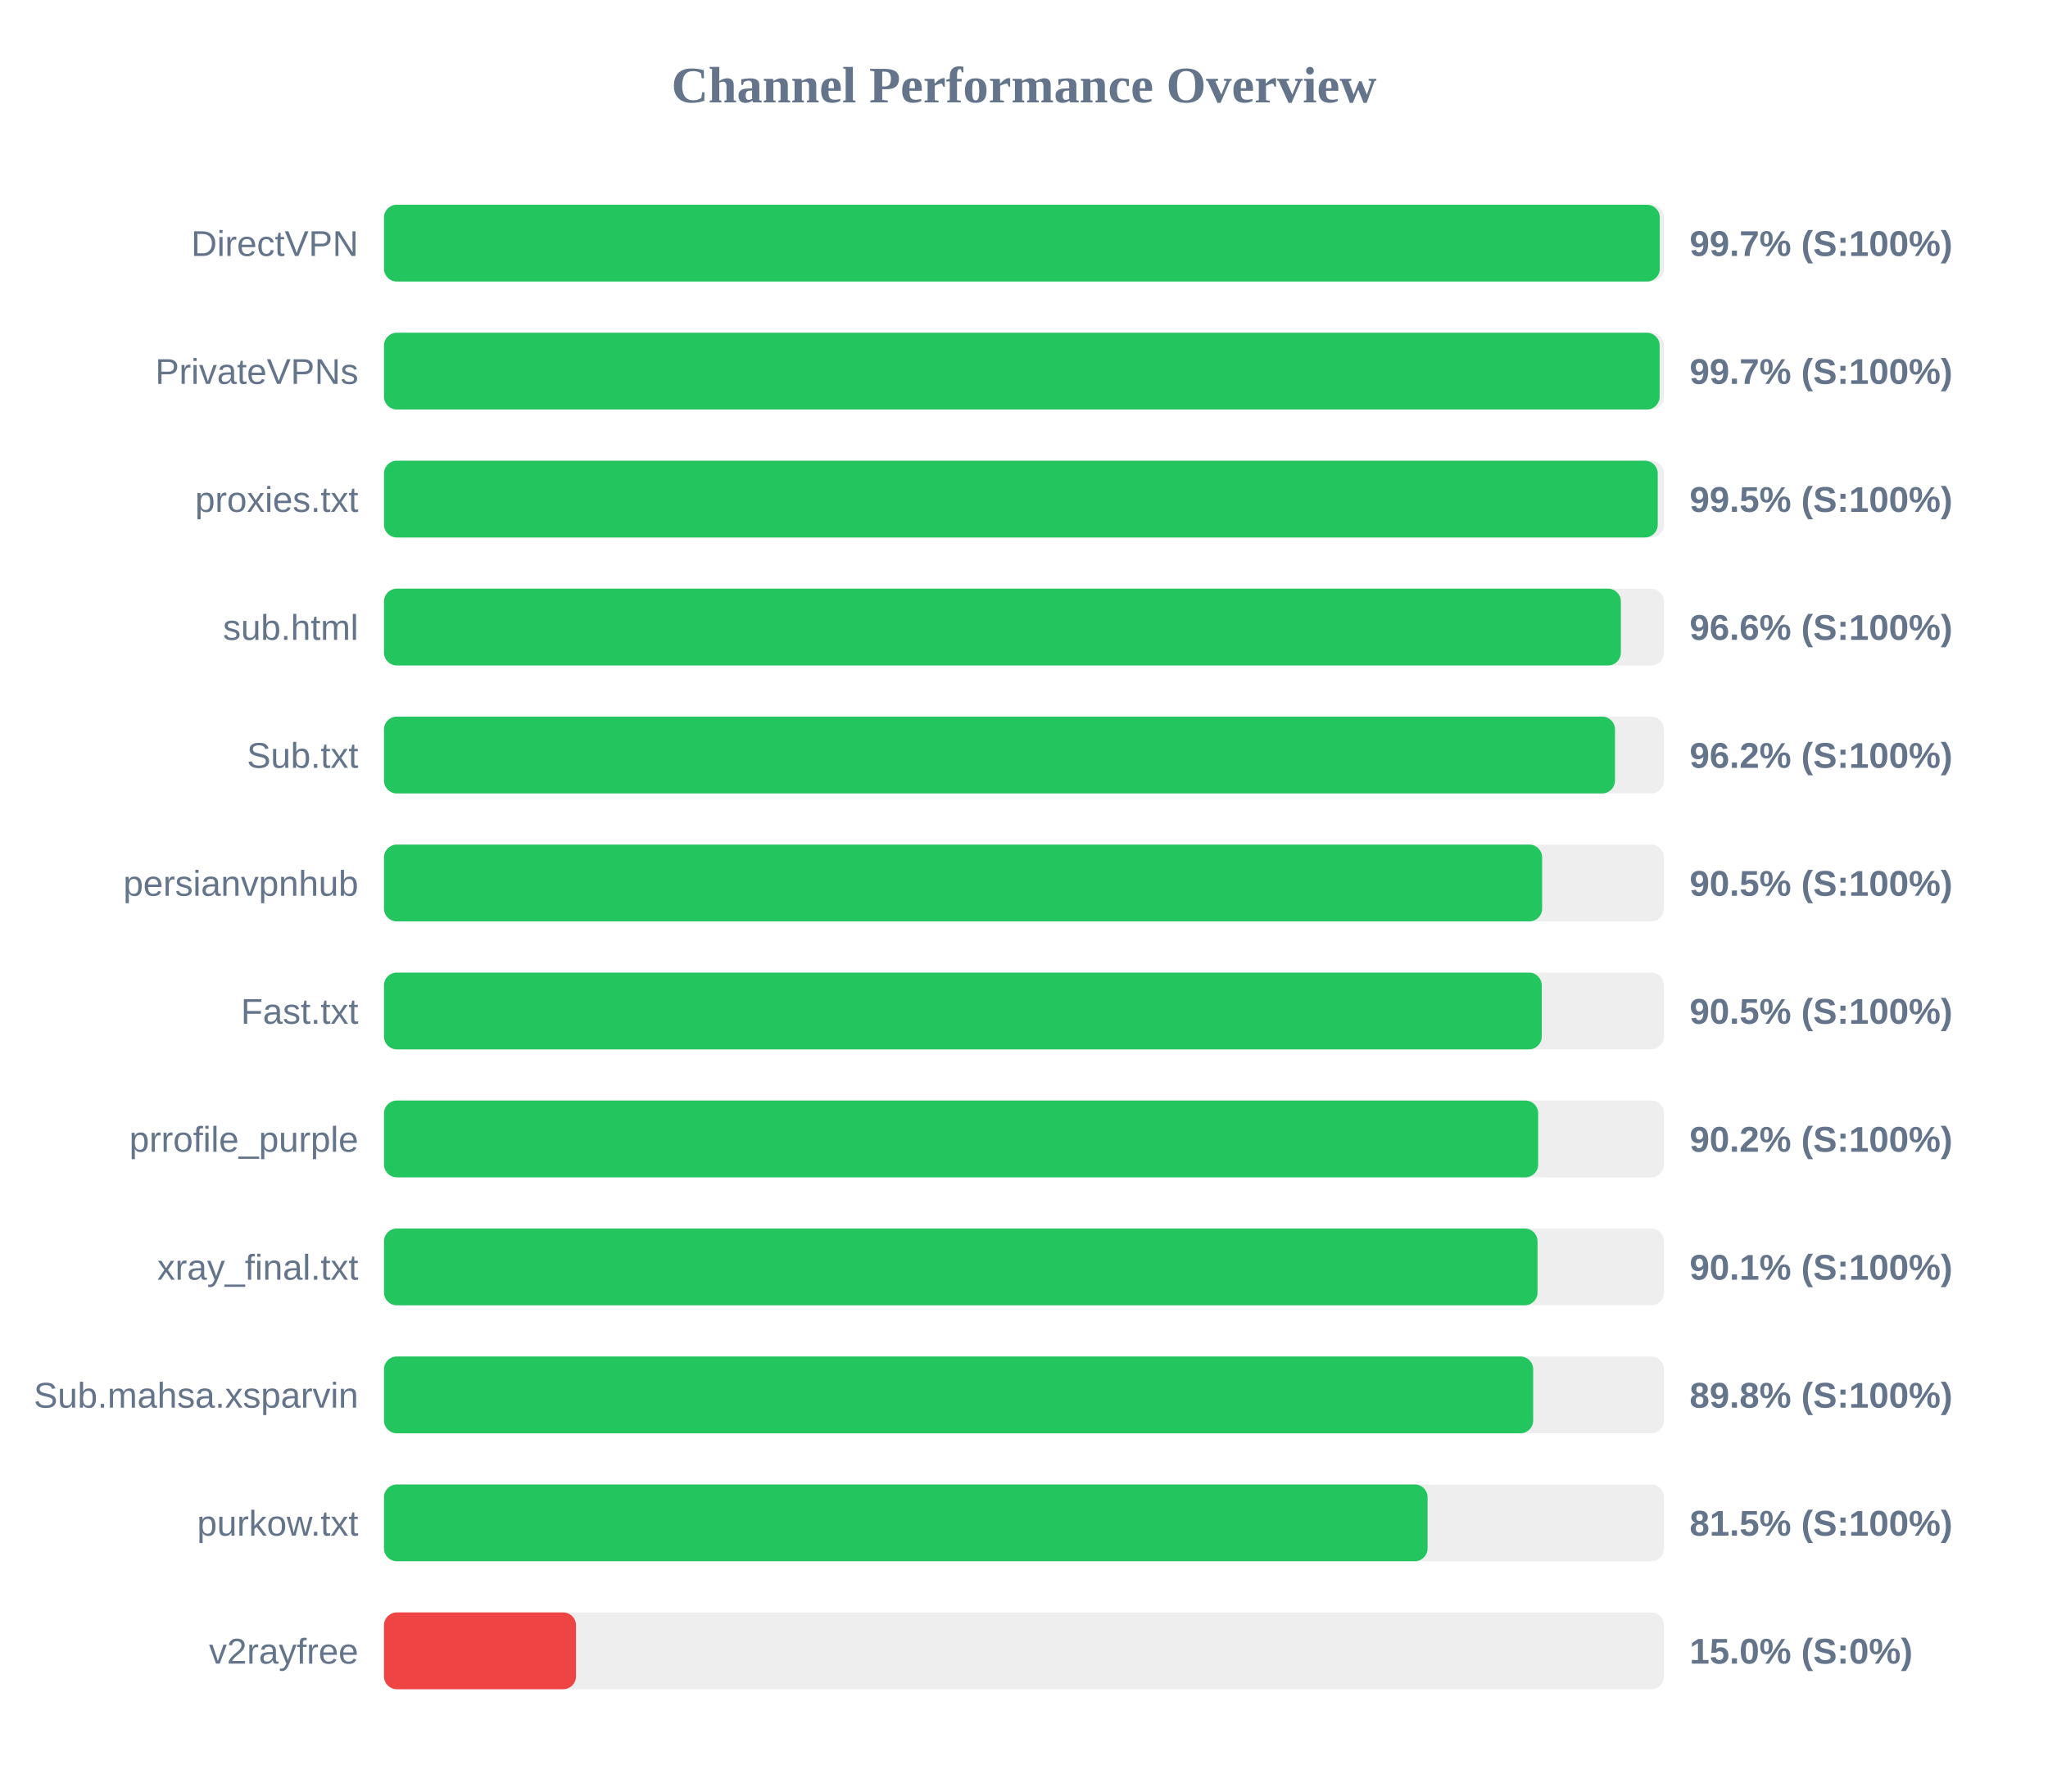
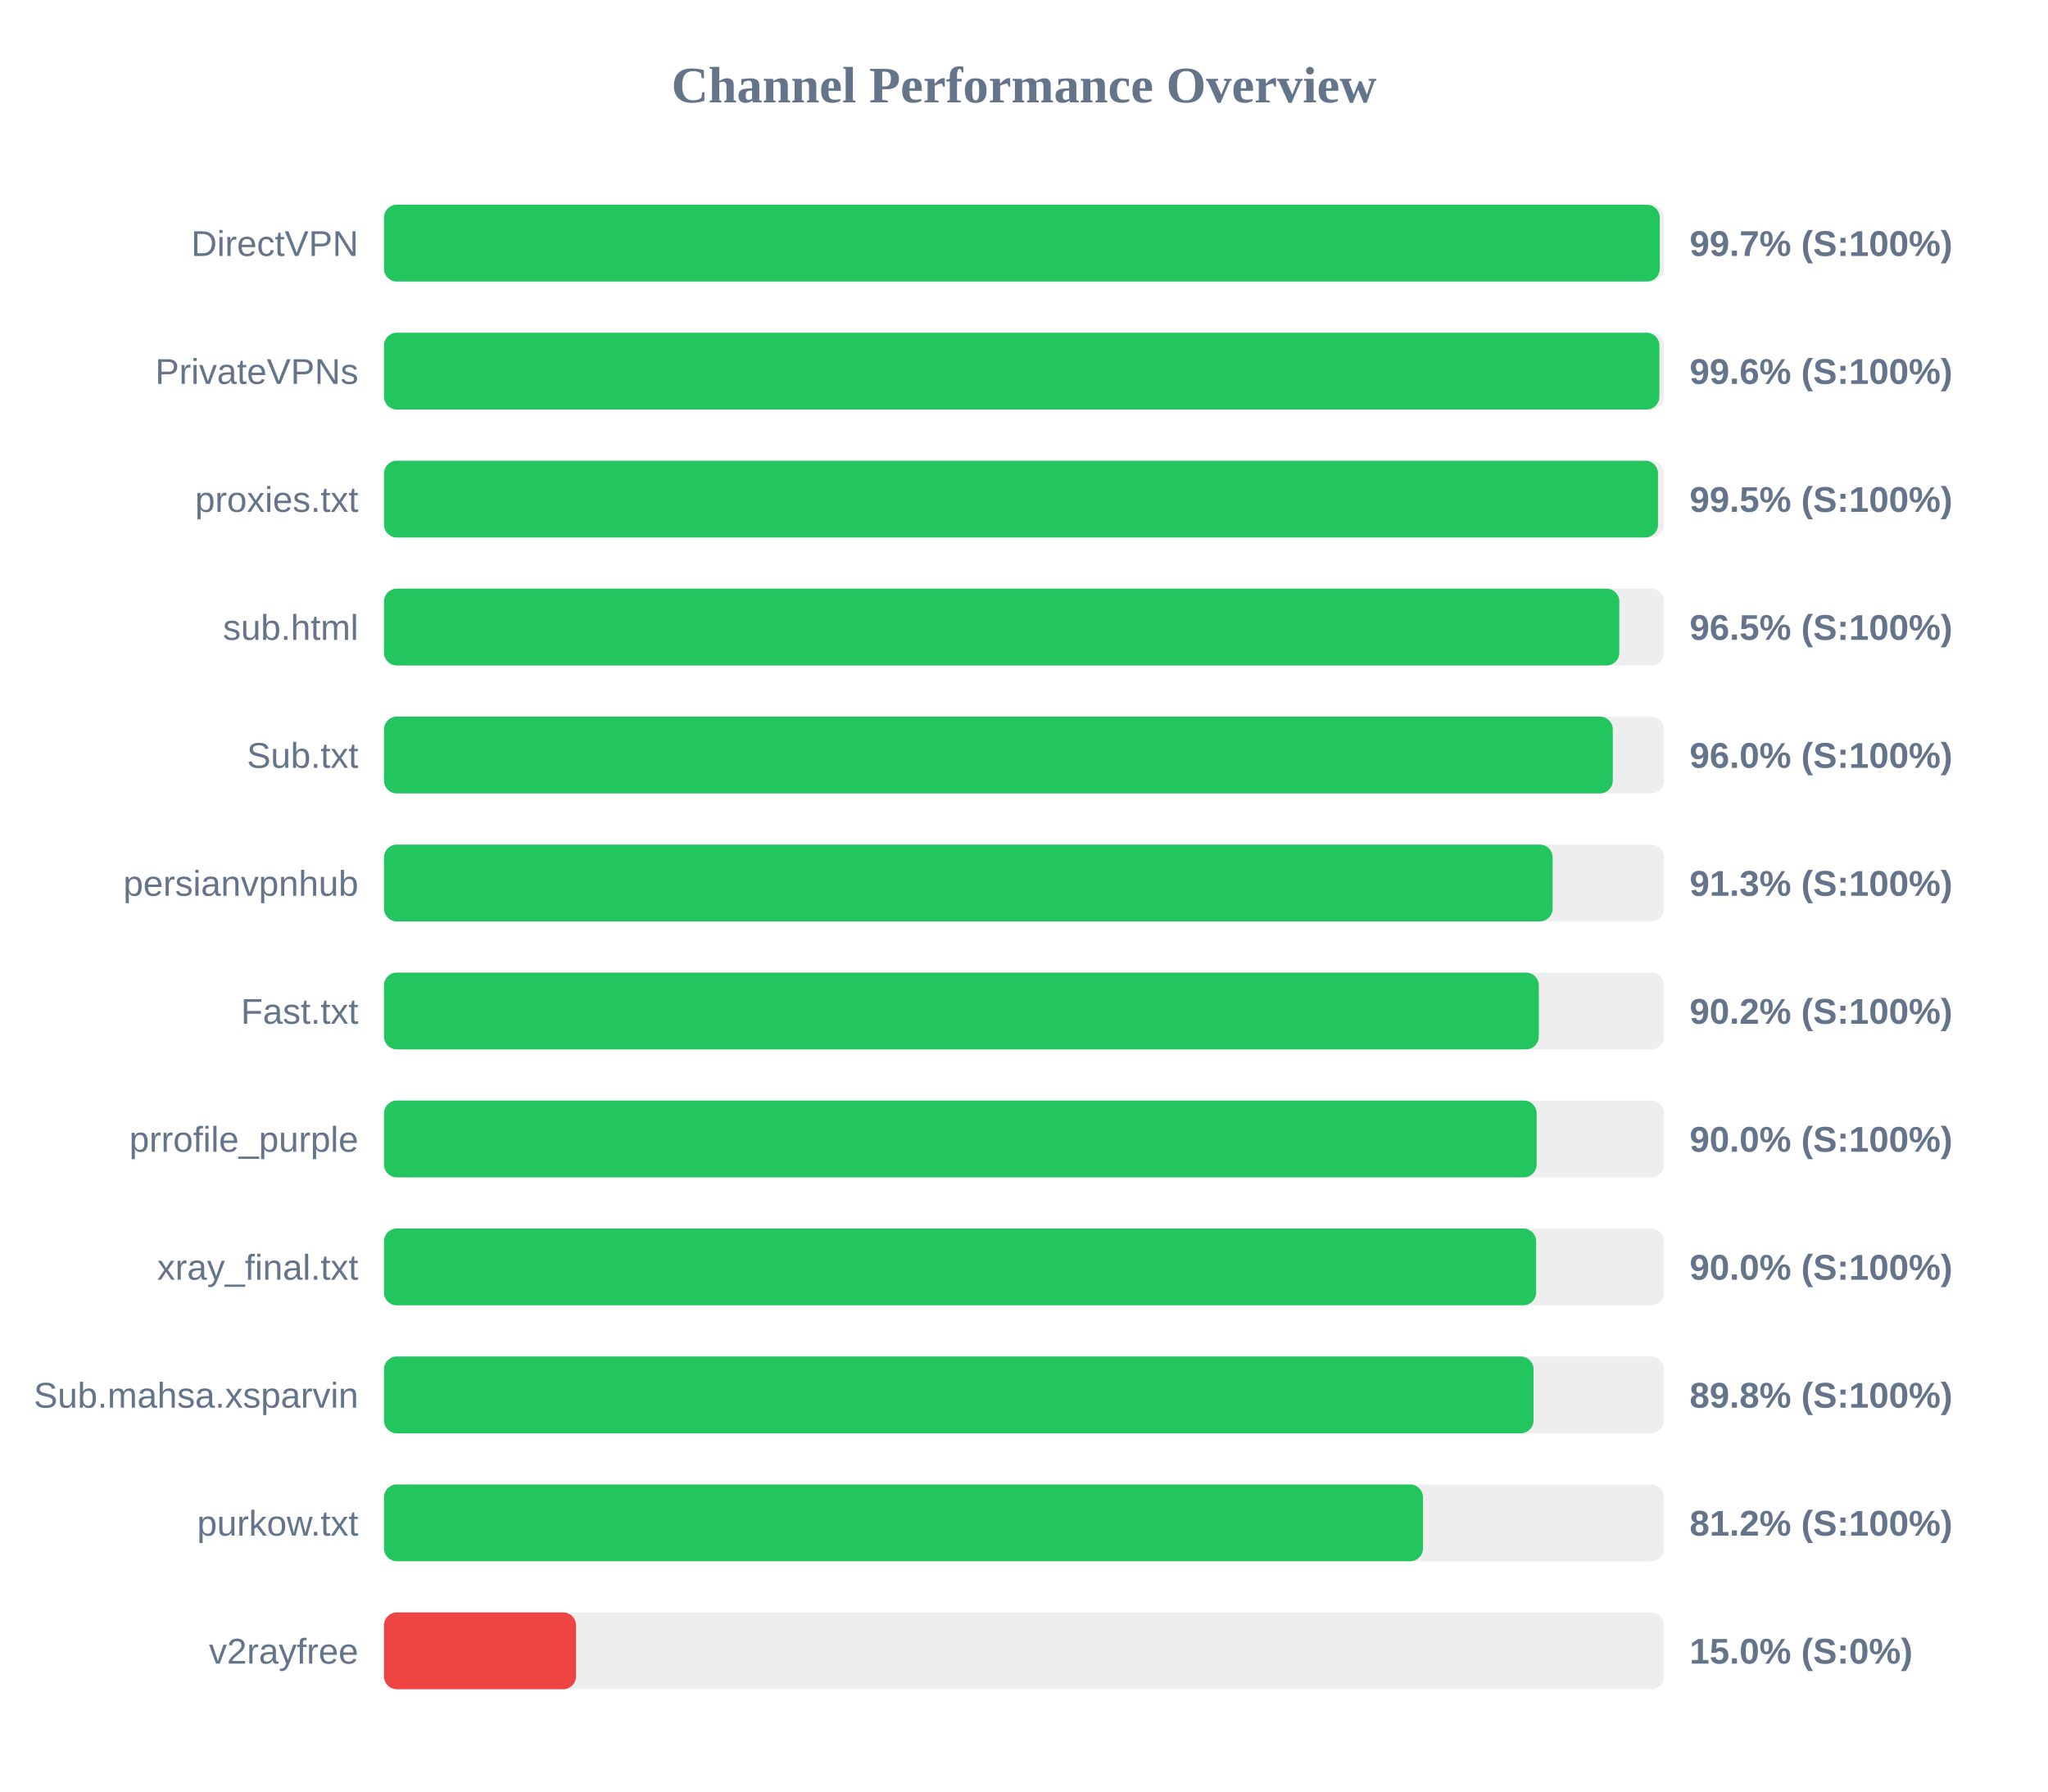
<svg xmlns="http://www.w3.org/2000/svg" width="800" height="700" version="1.1">
  <style>
        .row { font: 14px Arial; fill: #64748b; }
        .score { font: bold 14px Arial; fill: #64748b; }
    </style>
  <text x="400" y="40" text-anchor="middle" font-size="20px" font-weight="bold" fill="#64748b">Channel Performance Overview</text>
  <rect x="150" y="80" width="500" height="30" fill="#eee" rx="5" />
  <rect x="150" y="80" width="498.35" height="30" fill="#22c55e" rx="5" />
  <text x="140" y="100" text-anchor="end" class="row">DirectVPN</text>
  <text x="660" y="100" text-anchor="start" class="score">99.7% (S:100%)</text>
  <rect x="150" y="130" width="500" height="30" fill="#eee" rx="5" />
-   <rect x="150" y="130" width="498.3" height="30" fill="#22c55e" rx="5" />
+   <rect x="150" y="130" width="498.2" height="30" fill="#22c55e" rx="5" />
  <text x="140" y="150" text-anchor="end" class="row">PrivateVPNs</text>
-   <text x="660" y="150" text-anchor="start" class="score">99.7% (S:100%)</text>
+   <text x="660" y="150" text-anchor="start" class="score">99.6% (S:100%)</text>
  <rect x="150" y="180" width="500" height="30" fill="#eee" rx="5" />
-   <rect x="150" y="180" width="497.55" height="30" fill="#22c55e" rx="5" />
+   <rect x="150" y="180" width="497.65" height="30" fill="#22c55e" rx="5" />
  <text x="140" y="200" text-anchor="end" class="row">proxies.txt</text>
  <text x="660" y="200" text-anchor="start" class="score">99.5% (S:100%)</text>
  <rect x="150" y="230" width="500" height="30" fill="#eee" rx="5" />
-   <rect x="150" y="230" width="483.15" height="30" fill="#22c55e" rx="5" />
+   <rect x="150" y="230" width="482.55" height="30" fill="#22c55e" rx="5" />
  <text x="140" y="250" text-anchor="end" class="row">sub.html</text>
-   <text x="660" y="250" text-anchor="start" class="score">96.6% (S:100%)</text>
+   <text x="660" y="250" text-anchor="start" class="score">96.5% (S:100%)</text>
  <rect x="150" y="280" width="500" height="30" fill="#eee" rx="5" />
-   <rect x="150" y="280" width="480.85" height="30" fill="#22c55e" rx="5" />
+   <rect x="150" y="280" width="480.0" height="30" fill="#22c55e" rx="5" />
  <text x="140" y="300" text-anchor="end" class="row">Sub.txt</text>
-   <text x="660" y="300" text-anchor="start" class="score">96.2% (S:100%)</text>
+   <text x="660" y="300" text-anchor="start" class="score">96.0% (S:100%)</text>
  <rect x="150" y="330" width="500" height="30" fill="#eee" rx="5" />
-   <rect x="150" y="330" width="452.4" height="30" fill="#22c55e" rx="5" />
+   <rect x="150" y="330" width="456.5" height="30" fill="#22c55e" rx="5" />
  <text x="140" y="350" text-anchor="end" class="row">persianvpnhub</text>
-   <text x="660" y="350" text-anchor="start" class="score">90.5% (S:100%)</text>
+   <text x="660" y="350" text-anchor="start" class="score">91.3% (S:100%)</text>
  <rect x="150" y="380" width="500" height="30" fill="#eee" rx="5" />
-   <rect x="150" y="380" width="452.25" height="30" fill="#22c55e" rx="5" />
+   <rect x="150" y="380" width="451.1" height="30" fill="#22c55e" rx="5" />
  <text x="140" y="400" text-anchor="end" class="row">Fast.txt</text>
-   <text x="660" y="400" text-anchor="start" class="score">90.5% (S:100%)</text>
+   <text x="660" y="400" text-anchor="start" class="score">90.2% (S:100%)</text>
  <rect x="150" y="430" width="500" height="30" fill="#eee" rx="5" />
-   <rect x="150" y="430" width="450.85" height="30" fill="#22c55e" rx="5" />
+   <rect x="150" y="430" width="450.25" height="30" fill="#22c55e" rx="5" />
  <text x="140" y="450" text-anchor="end" class="row">prrofile_purple</text>
-   <text x="660" y="450" text-anchor="start" class="score">90.2% (S:100%)</text>
+   <text x="660" y="450" text-anchor="start" class="score">90.0% (S:100%)</text>
  <rect x="150" y="480" width="500" height="30" fill="#eee" rx="5" />
-   <rect x="150" y="480" width="450.6" height="30" fill="#22c55e" rx="5" />
+   <rect x="150" y="480" width="450.05" height="30" fill="#22c55e" rx="5" />
  <text x="140" y="500" text-anchor="end" class="row">xray_final.txt</text>
-   <text x="660" y="500" text-anchor="start" class="score">90.1% (S:100%)</text>
+   <text x="660" y="500" text-anchor="start" class="score">90.0% (S:100%)</text>
  <rect x="150" y="530" width="500" height="30" fill="#eee" rx="5" />
-   <rect x="150" y="530" width="448.9" height="30" fill="#22c55e" rx="5" />
+   <rect x="150" y="530" width="449.05" height="30" fill="#22c55e" rx="5" />
  <text x="140" y="550" text-anchor="end" class="row">Sub.mahsa.xsparvin</text>
  <text x="660" y="550" text-anchor="start" class="score">89.8% (S:100%)</text>
  <rect x="150" y="580" width="500" height="30" fill="#eee" rx="5" />
-   <rect x="150" y="580" width="407.65" height="30" fill="#22c55e" rx="5" />
+   <rect x="150" y="580" width="405.85" height="30" fill="#22c55e" rx="5" />
  <text x="140" y="600" text-anchor="end" class="row">purkow.txt</text>
-   <text x="660" y="600" text-anchor="start" class="score">81.5% (S:100%)</text>
+   <text x="660" y="600" text-anchor="start" class="score">81.2% (S:100%)</text>
  <rect x="150" y="630" width="500" height="30" fill="#eee" rx="5" />
  <rect x="150" y="630" width="75.0" height="30" fill="#ef4444" rx="5" />
  <text x="140" y="650" text-anchor="end" class="row">v2rayfree</text>
  <text x="660" y="650" text-anchor="start" class="score">15.0% (S:0%)</text>
</svg>
